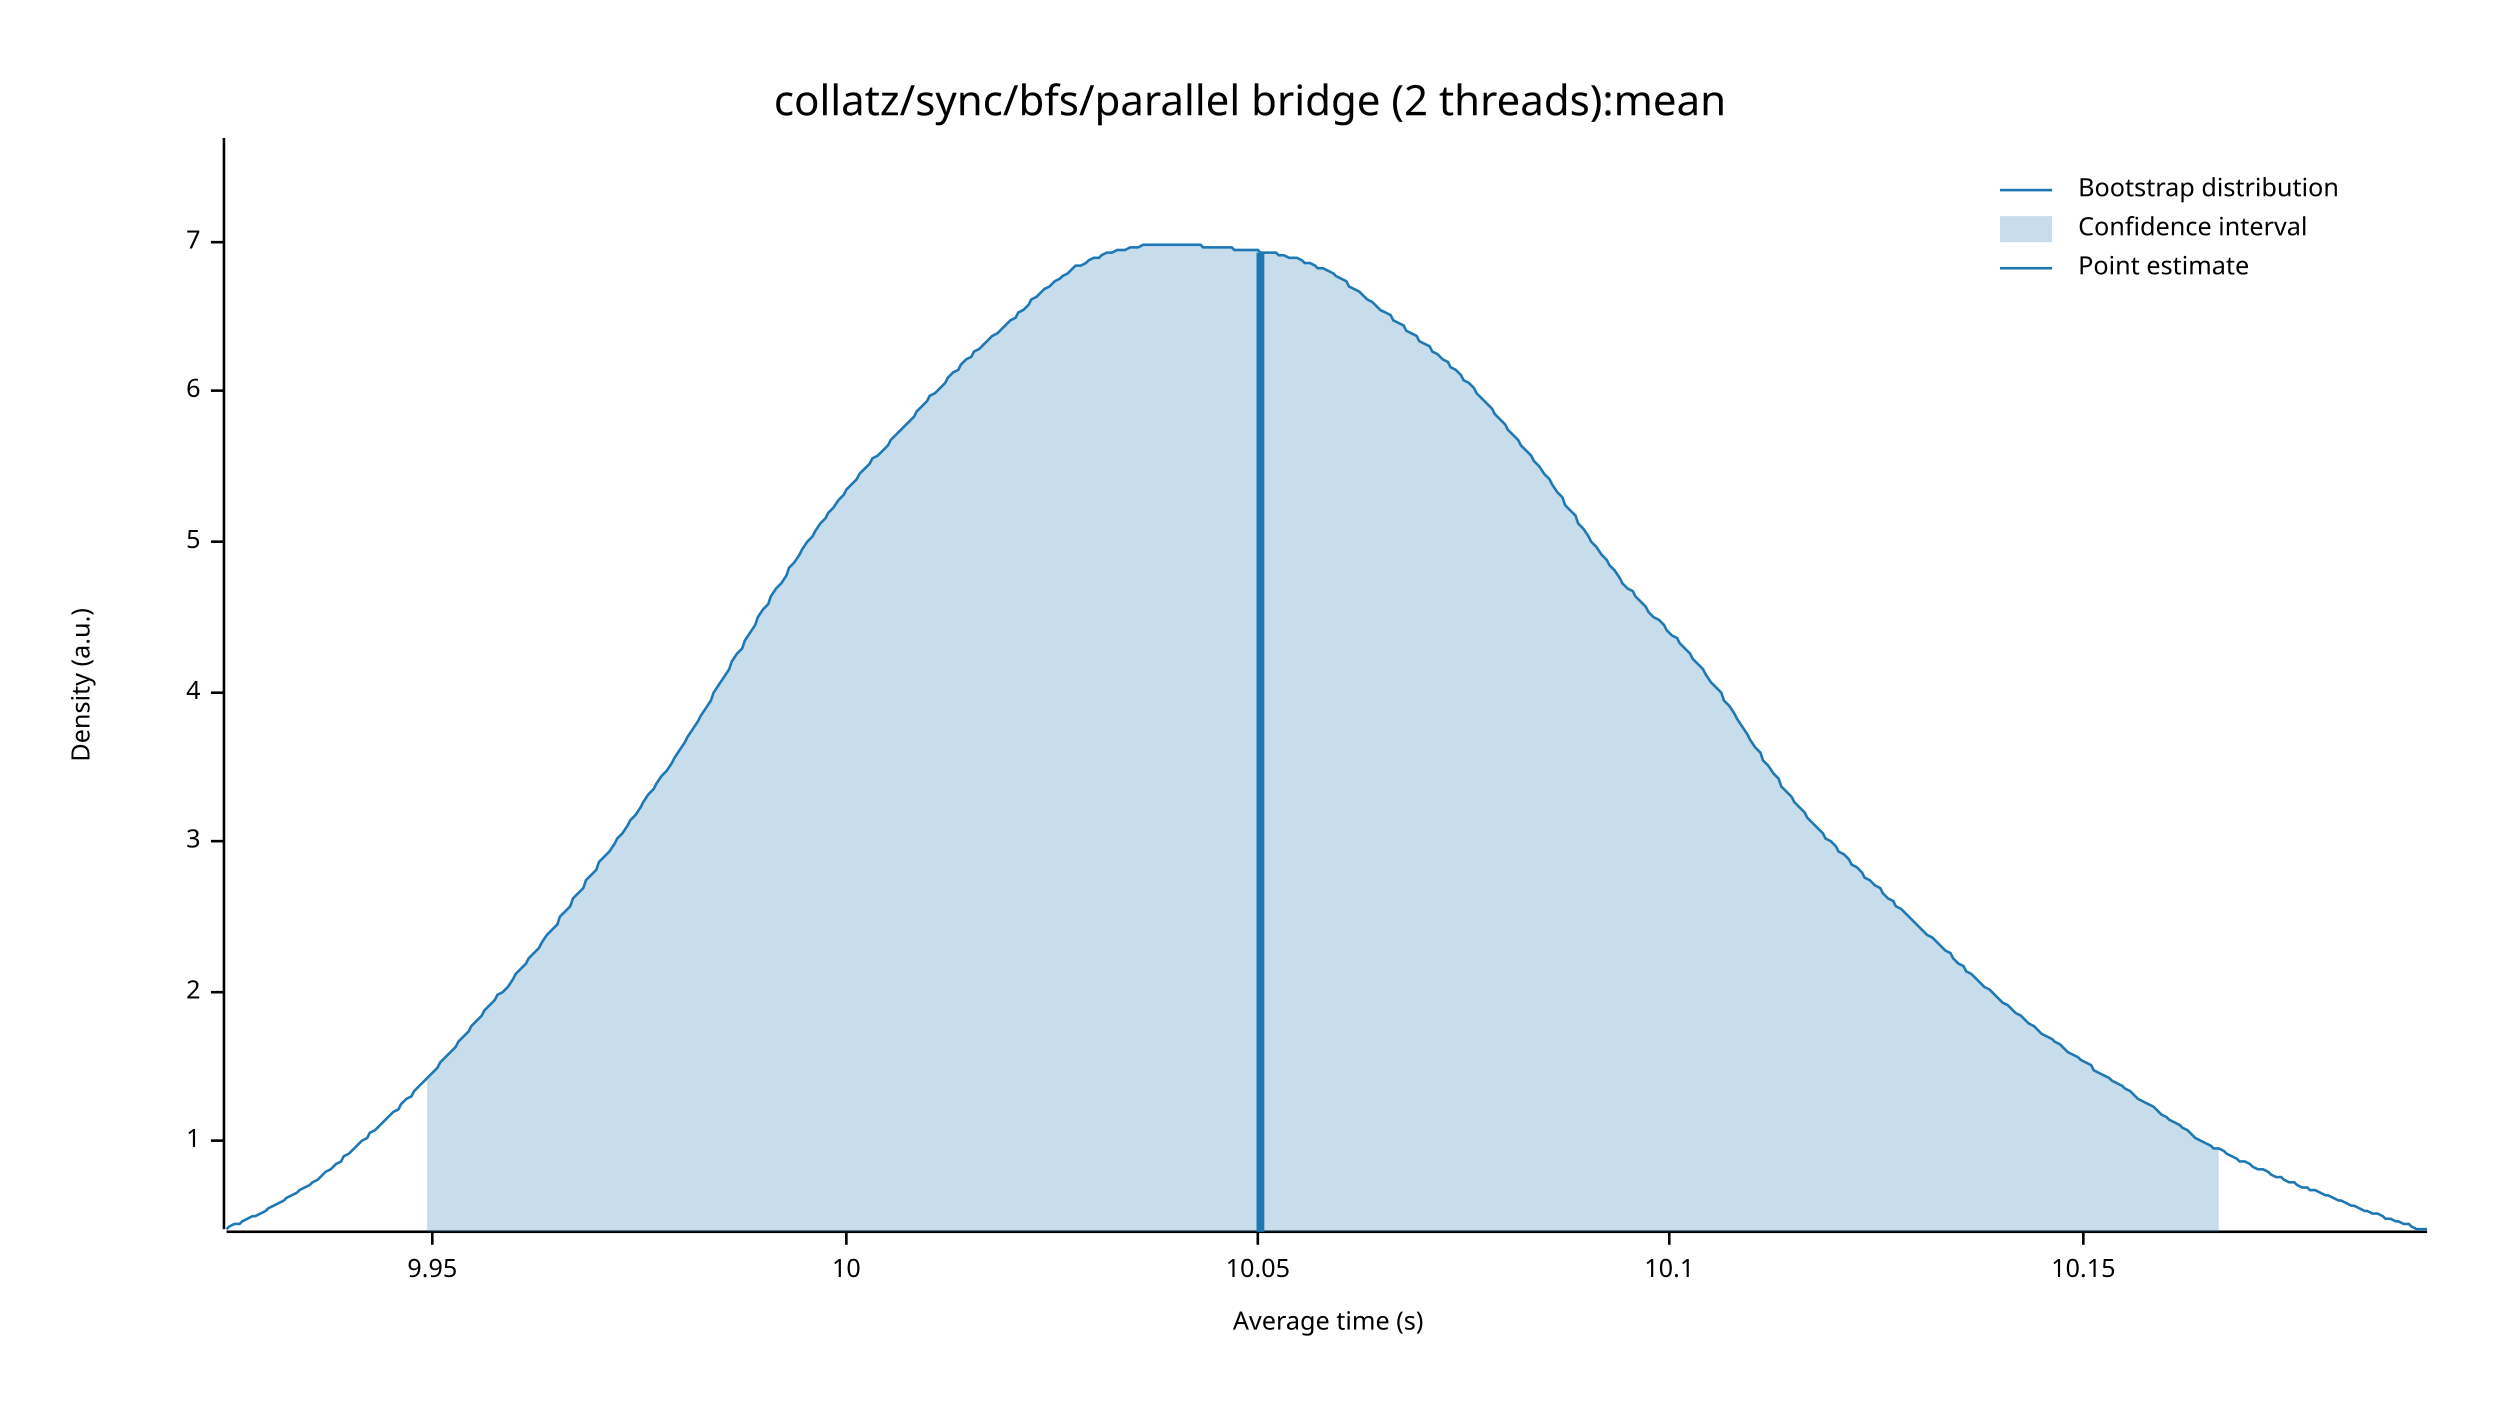
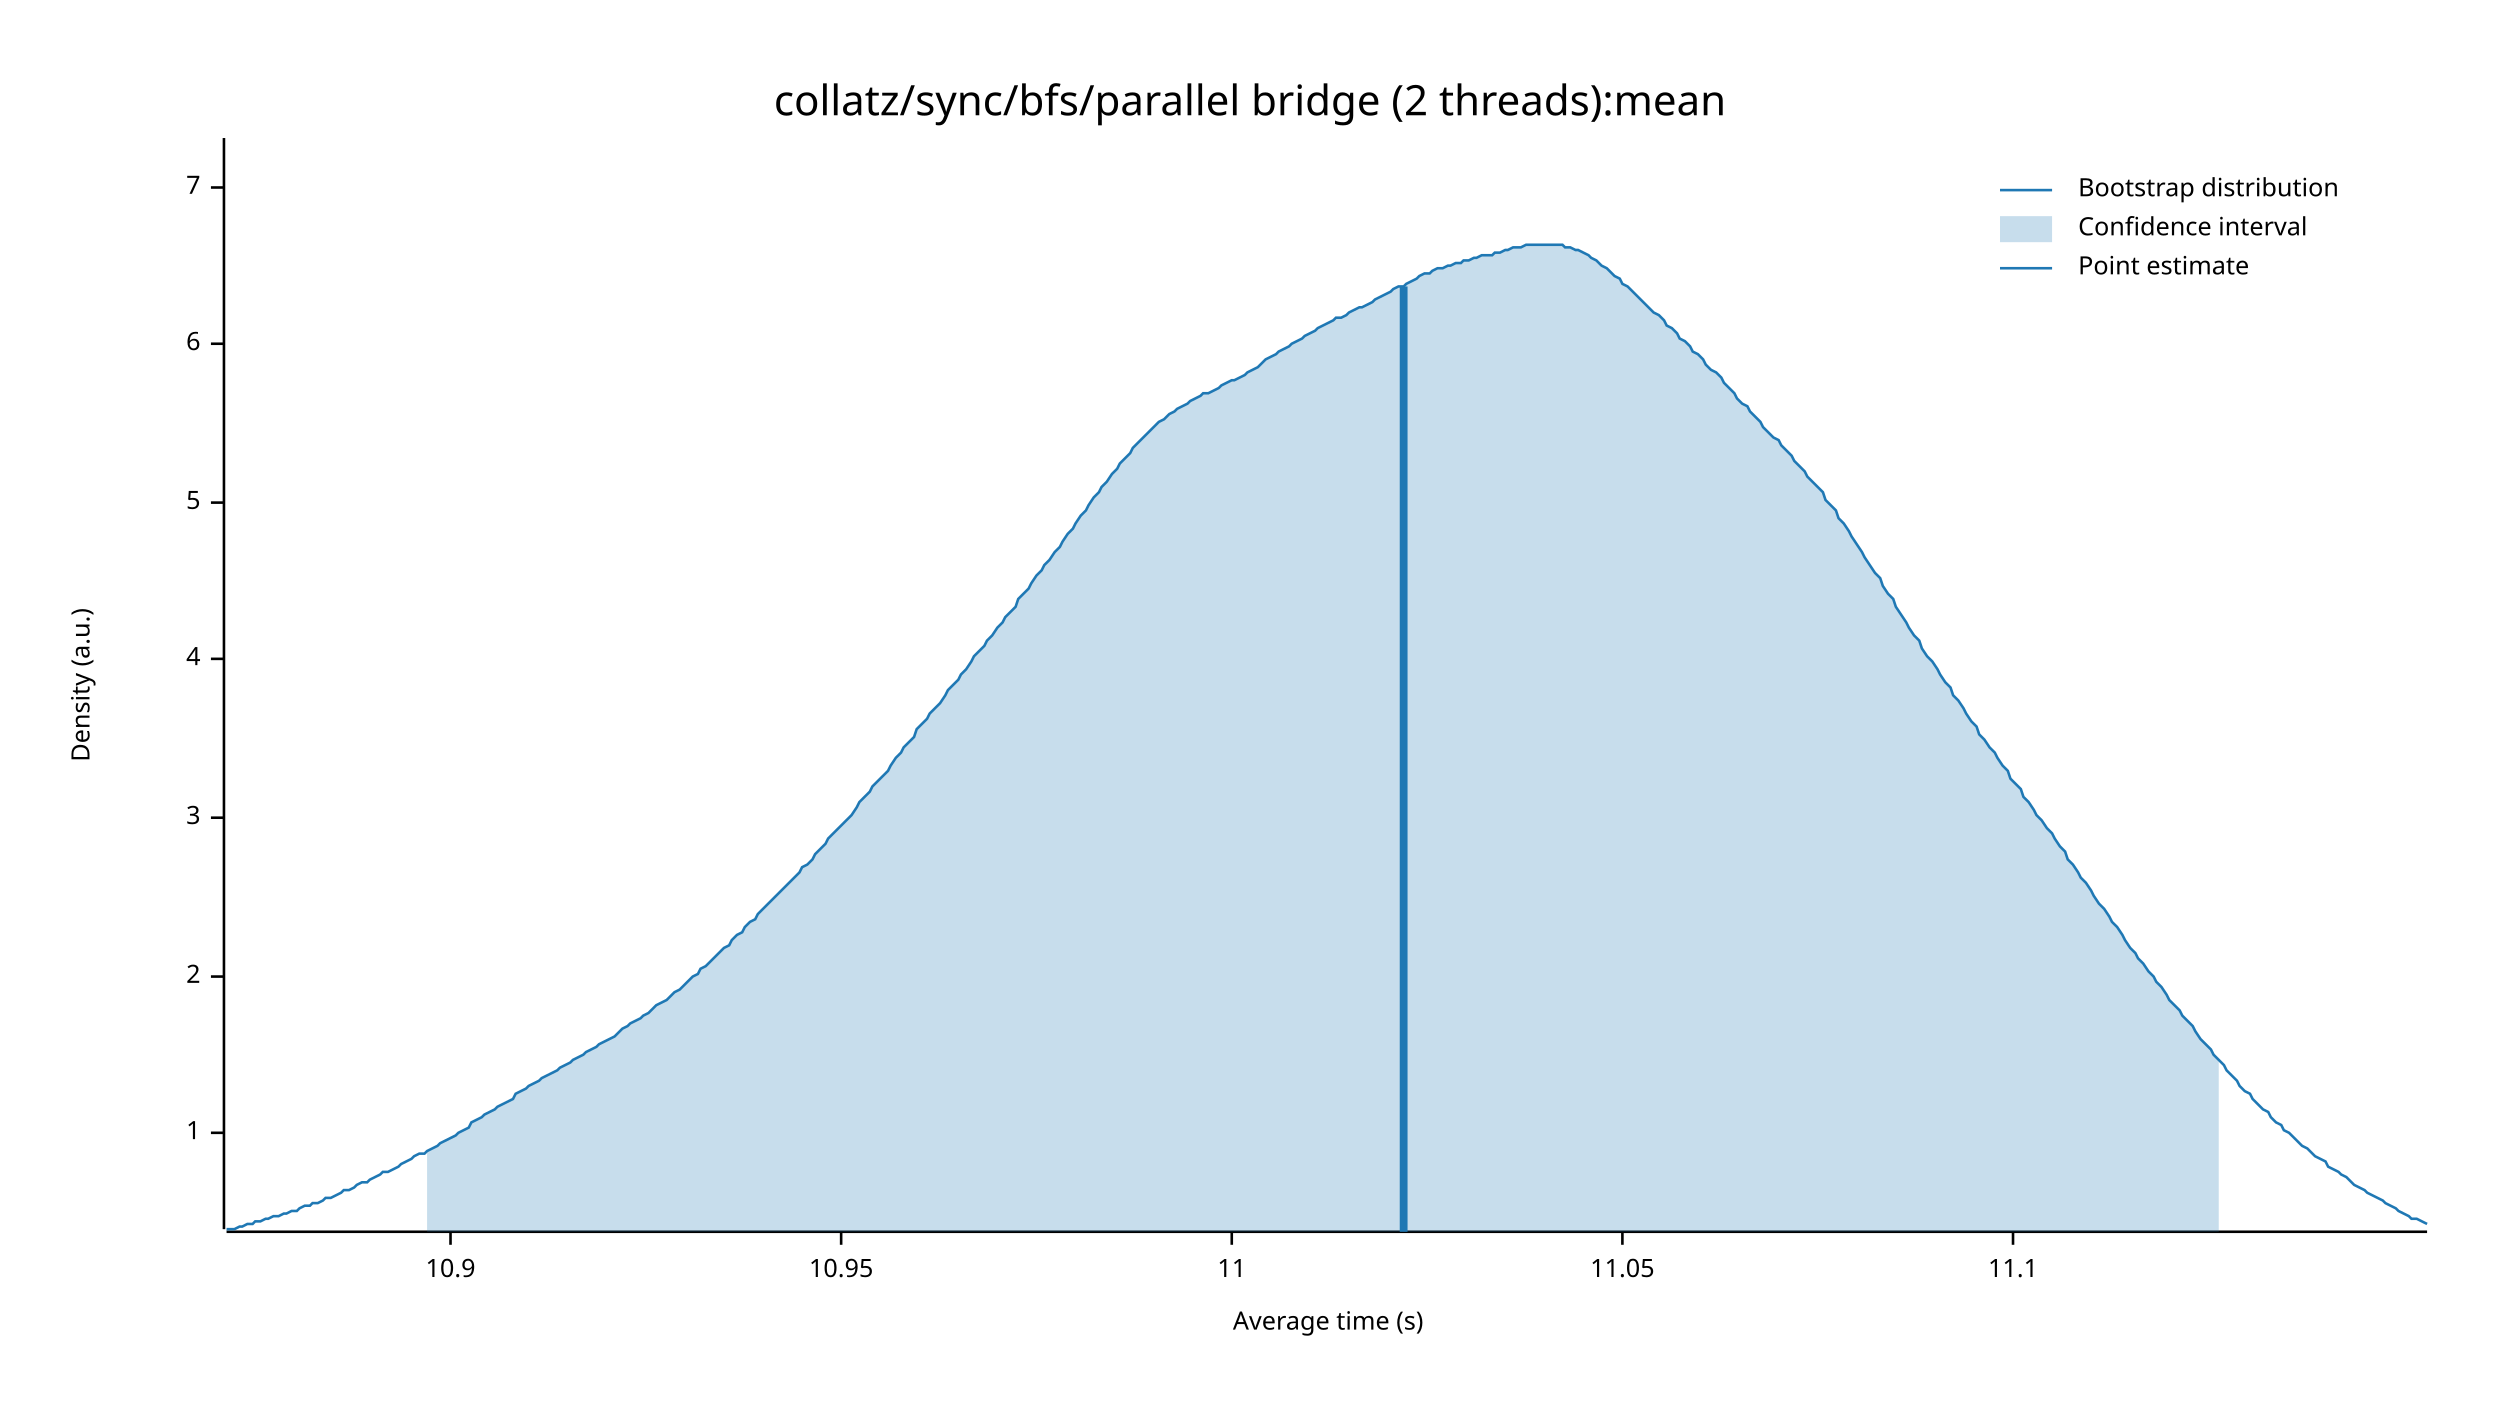
<svg xmlns="http://www.w3.org/2000/svg" width="960" height="540" viewBox="0 0 960 540">
  <text x="480" y="32" dy="0.76em" text-anchor="middle" font-family="sans-serif" font-size="16.129" opacity="1" fill="#000000">
collatz/sync/bfs/parallel bridge (2 threads):mean
</text>
  <text x="27" y="263" dy="0.76em" text-anchor="middle" font-family="sans-serif" font-size="9.677" opacity="1" fill="#000000" transform="rotate(270, 27, 263)">
Density (a.u.)
</text>
  <text x="510" y="513" dy="-0.5ex" text-anchor="middle" font-family="sans-serif" font-size="9.677" opacity="1" fill="#000000">
Average time (s)
</text>
  <polyline fill="none" opacity="1" stroke="#000000" stroke-width="1" points="86,53 86,472 " />
-   <text x="77" y="438" dy="0.5ex" text-anchor="end" font-family="sans-serif" font-size="9.677" opacity="1" fill="#000000">
+   <text x="77" y="435" dy="0.5ex" text-anchor="end" font-family="sans-serif" font-size="9.677" opacity="1" fill="#000000">
1
</text>
-   <polyline fill="none" opacity="1" stroke="#000000" stroke-width="1" points="81,438 86,438 " />
-   <text x="77" y="381" dy="0.5ex" text-anchor="end" font-family="sans-serif" font-size="9.677" opacity="1" fill="#000000">
+   <polyline fill="none" opacity="1" stroke="#000000" stroke-width="1" points="81,435 86,435 " />
+   <text x="77" y="375" dy="0.5ex" text-anchor="end" font-family="sans-serif" font-size="9.677" opacity="1" fill="#000000">
2
</text>
-   <polyline fill="none" opacity="1" stroke="#000000" stroke-width="1" points="81,381 86,381 " />
-   <text x="77" y="323" dy="0.5ex" text-anchor="end" font-family="sans-serif" font-size="9.677" opacity="1" fill="#000000">
+   <polyline fill="none" opacity="1" stroke="#000000" stroke-width="1" points="81,375 86,375 " />
+   <text x="77" y="314" dy="0.5ex" text-anchor="end" font-family="sans-serif" font-size="9.677" opacity="1" fill="#000000">
3
</text>
-   <polyline fill="none" opacity="1" stroke="#000000" stroke-width="1" points="81,323 86,323 " />
-   <text x="77" y="266" dy="0.5ex" text-anchor="end" font-family="sans-serif" font-size="9.677" opacity="1" fill="#000000">
+   <polyline fill="none" opacity="1" stroke="#000000" stroke-width="1" points="81,314 86,314 " />
+   <text x="77" y="253" dy="0.5ex" text-anchor="end" font-family="sans-serif" font-size="9.677" opacity="1" fill="#000000">
4
</text>
-   <polyline fill="none" opacity="1" stroke="#000000" stroke-width="1" points="81,266 86,266 " />
-   <text x="77" y="208" dy="0.5ex" text-anchor="end" font-family="sans-serif" font-size="9.677" opacity="1" fill="#000000">
+   <polyline fill="none" opacity="1" stroke="#000000" stroke-width="1" points="81,253 86,253 " />
+   <text x="77" y="193" dy="0.5ex" text-anchor="end" font-family="sans-serif" font-size="9.677" opacity="1" fill="#000000">
5
</text>
-   <polyline fill="none" opacity="1" stroke="#000000" stroke-width="1" points="81,208 86,208 " />
-   <text x="77" y="150" dy="0.5ex" text-anchor="end" font-family="sans-serif" font-size="9.677" opacity="1" fill="#000000">
+   <polyline fill="none" opacity="1" stroke="#000000" stroke-width="1" points="81,193 86,193 " />
+   <text x="77" y="132" dy="0.5ex" text-anchor="end" font-family="sans-serif" font-size="9.677" opacity="1" fill="#000000">
6
</text>
-   <polyline fill="none" opacity="1" stroke="#000000" stroke-width="1" points="81,150 86,150 " />
-   <text x="77" y="93" dy="0.5ex" text-anchor="end" font-family="sans-serif" font-size="9.677" opacity="1" fill="#000000">
+   <polyline fill="none" opacity="1" stroke="#000000" stroke-width="1" points="81,132 86,132 " />
+   <text x="77" y="72" dy="0.5ex" text-anchor="end" font-family="sans-serif" font-size="9.677" opacity="1" fill="#000000">
7
</text>
-   <polyline fill="none" opacity="1" stroke="#000000" stroke-width="1" points="81,93 86,93 " />
+   <polyline fill="none" opacity="1" stroke="#000000" stroke-width="1" points="81,72 86,72 " />
  <polyline fill="none" opacity="1" stroke="#000000" stroke-width="1" points="87,473 932,473 " />
-   <text x="166" y="483" dy="0.76em" text-anchor="middle" font-family="sans-serif" font-size="9.677" opacity="1" fill="#000000">
- 9.95
+   <text x="173" y="483" dy="0.76em" text-anchor="middle" font-family="sans-serif" font-size="9.677" opacity="1" fill="#000000">
+ 10.9
</text>
-   <polyline fill="none" opacity="1" stroke="#000000" stroke-width="1" points="166,473 166,478 " />
-   <text x="325" y="483" dy="0.76em" text-anchor="middle" font-family="sans-serif" font-size="9.677" opacity="1" fill="#000000">
- 10
+   <polyline fill="none" opacity="1" stroke="#000000" stroke-width="1" points="173,473 173,478 " />
+   <text x="323" y="483" dy="0.76em" text-anchor="middle" font-family="sans-serif" font-size="9.677" opacity="1" fill="#000000">
+ 10.95
</text>
-   <polyline fill="none" opacity="1" stroke="#000000" stroke-width="1" points="325,473 325,478 " />
-   <text x="483" y="483" dy="0.76em" text-anchor="middle" font-family="sans-serif" font-size="9.677" opacity="1" fill="#000000">
- 10.05
+   <polyline fill="none" opacity="1" stroke="#000000" stroke-width="1" points="323,473 323,478 " />
+   <text x="473" y="483" dy="0.76em" text-anchor="middle" font-family="sans-serif" font-size="9.677" opacity="1" fill="#000000">
+ 11
</text>
-   <polyline fill="none" opacity="1" stroke="#000000" stroke-width="1" points="483,473 483,478 " />
-   <text x="641" y="483" dy="0.76em" text-anchor="middle" font-family="sans-serif" font-size="9.677" opacity="1" fill="#000000">
- 10.1
+   <polyline fill="none" opacity="1" stroke="#000000" stroke-width="1" points="473,473 473,478 " />
+   <text x="623" y="483" dy="0.76em" text-anchor="middle" font-family="sans-serif" font-size="9.677" opacity="1" fill="#000000">
+ 11.05
</text>
-   <polyline fill="none" opacity="1" stroke="#000000" stroke-width="1" points="641,473 641,478 " />
-   <text x="800" y="483" dy="0.76em" text-anchor="middle" font-family="sans-serif" font-size="9.677" opacity="1" fill="#000000">
- 10.15
+   <polyline fill="none" opacity="1" stroke="#000000" stroke-width="1" points="623,473 623,478 " />
+   <text x="773" y="483" dy="0.76em" text-anchor="middle" font-family="sans-serif" font-size="9.677" opacity="1" fill="#000000">
+ 11.1
</text>
-   <polyline fill="none" opacity="1" stroke="#000000" stroke-width="1" points="800,473 800,478 " />
-   <polyline fill="none" opacity="1" stroke="#1F78B4" stroke-width="1" points="87,472 88,471 90,470 92,470 93,469 95,468 97,467 98,467 100,466 102,465 103,464 105,463 107,462 109,461 110,460 112,459 114,458 115,457 117,456 119,455 120,454 122,453 124,451 125,450 127,449 129,447 131,446 132,444 134,443 136,441 137,440 139,438 141,437 142,435 144,434 146,432 147,431 149,429 151,427 153,426 154,424 156,422 158,421 159,419 161,417 163,415 164,414 166,412 168,410 169,408 171,406 173,404 175,402 176,400 178,398 180,396 181,394 183,392 185,390 186,388 188,386 190,384 191,382 193,381 195,379 197,376 198,374 200,372 202,370 203,368 205,366 207,364 208,362 210,359 212,357 214,355 215,352 217,350 219,348 220,345 222,343 224,341 225,338 227,336 229,334 230,331 232,329 234,327 236,324 237,322 239,320 241,317 242,315 244,313 246,310 247,308 249,305 251,303 252,301 254,298 256,296 258,293 259,291 261,288 263,285 264,283 266,280 268,277 269,275 271,272 273,269 274,266 276,263 278,260 280,257 281,254 283,251 285,249 286,246 288,243 290,240 291,237 293,234 295,232 296,229 298,226 300,224 302,221 303,218 305,216 307,213 308,211 310,208 312,206 313,204 315,201 317,199 318,197 320,195 322,192 324,190 325,188 327,186 329,184 330,182 332,180 334,178 335,176 337,175 339,173 341,171 342,169 344,167 346,165 347,164 349,162 351,160 352,158 354,156 356,154 357,152 359,151 361,149 363,147 364,145 366,143 368,142 369,140 371,138 373,137 374,135 376,134 378,132 379,131 381,129 383,128 385,126 386,125 388,123 390,122 391,120 393,119 395,117 396,115 398,114 400,112 401,111 403,110 405,108 407,107 408,106 410,105 412,103 413,102 415,102 417,101 418,100 420,99 422,99 423,98 425,97 427,97 429,96 430,96 432,96 434,95 435,95 437,95 439,94 440,94 442,94 444,94 445,94 447,94 449,94 451,94 452,94 454,94 456,94 457,94 459,94 461,94 462,95 464,95 466,95 468,95 469,95 471,95 473,95 474,96 476,96 478,96 479,96 481,96 483,96 484,97 486,97 488,97 490,97 491,98 493,98 495,99 496,99 498,99 500,100 501,101 503,101 505,102 506,103 508,103 510,104 512,105 513,106 515,107 517,108 518,110 520,111 522,112 523,113 525,115 527,116 528,117 530,119 532,120 534,121 535,123 537,124 539,125 540,127 542,128 544,129 545,131 547,132 549,133 550,135 552,136 554,138 556,139 557,141 559,142 561,144 562,146 564,147 566,149 567,151 569,153 571,155 573,157 574,159 576,161 578,163 579,165 581,167 583,169 584,171 586,173 588,175 589,177 591,179 593,182 595,184 596,186 598,189 600,191 601,194 603,196 605,198 606,201 608,203 610,206 611,208 613,210 615,213 617,215 618,217 620,219 622,222 623,224 625,226 627,227 628,229 630,231 632,233 633,235 635,237 637,238 639,240 640,242 642,244 644,245 645,247 647,249 649,251 650,253 652,255 654,257 655,259 657,262 659,264 661,266 662,269 664,271 666,274 667,276 669,279 671,282 672,284 674,287 676,289 677,292 679,294 681,297 683,299 684,302 686,304 688,306 689,308 691,310 693,312 694,314 696,316 698,318 700,320 701,322 703,323 705,325 706,327 708,328 710,330 711,332 713,333 715,335 716,337 718,338 720,340 722,341 723,343 725,345 727,346 728,348 730,349 732,351 733,352 735,354 737,356 738,357 740,359 742,360 744,362 745,363 747,365 749,366 750,368 752,370 754,371 755,373 757,374 759,376 760,377 762,379 764,380 766,382 767,383 769,385 771,386 772,387 774,389 776,390 777,391 779,393 781,394 782,395 784,397 786,398 788,399 789,400 791,401 793,403 794,404 796,405 798,406 799,407 801,408 803,409 804,411 806,412 808,413 810,414 811,415 813,416 815,417 816,418 818,419 820,421 821,422 823,423 825,424 827,425 828,426 830,428 832,429 833,430 835,431 837,432 838,433 840,434 842,436 843,437 845,438 847,439 849,440 850,441 852,441 854,442 855,443 857,444 859,445 860,446 862,446 864,447 865,448 867,449 869,449 871,450 872,451 874,452 876,452 877,453 879,454 881,454 882,455 884,456 886,456 887,457 889,457 891,458 893,459 894,459 896,460 898,461 899,461 901,462 903,463 904,463 906,464 908,465 909,465 911,466 913,466 915,467 916,468 918,468 920,469 921,469 923,470 925,470 926,471 928,472 930,472 932,472 " />
-   <polygon opacity="0.25" fill="#1F78B4" points="164,414 166,412 168,410 169,408 171,406 173,404 175,402 176,400 178,398 180,396 181,394 183,392 185,390 186,388 188,386 190,384 191,382 193,381 195,379 197,376 198,374 200,372 202,370 203,368 205,366 207,364 208,362 210,359 212,357 214,355 215,352 217,350 219,348 220,345 222,343 224,341 225,338 227,336 229,334 230,331 232,329 234,327 236,324 237,322 239,320 241,317 242,315 244,313 246,310 247,308 249,305 251,303 252,301 254,298 256,296 258,293 259,291 261,288 263,285 264,283 266,280 268,277 269,275 271,272 273,269 274,266 276,263 278,260 280,257 281,254 283,251 285,249 286,246 288,243 290,240 291,237 293,234 295,232 296,229 298,226 300,224 302,221 303,218 305,216 307,213 308,211 310,208 312,206 313,204 315,201 317,199 318,197 320,195 322,192 324,190 325,188 327,186 329,184 330,182 332,180 334,178 335,176 337,175 339,173 341,171 342,169 344,167 346,165 347,164 349,162 351,160 352,158 354,156 356,154 357,152 359,151 361,149 363,147 364,145 366,143 368,142 369,140 371,138 373,137 374,135 376,134 378,132 379,131 381,129 383,128 385,126 386,125 388,123 390,122 391,120 393,119 395,117 396,115 398,114 400,112 401,111 403,110 405,108 407,107 408,106 410,105 412,103 413,102 415,102 417,101 418,100 420,99 422,99 423,98 425,97 427,97 429,96 430,96 432,96 434,95 435,95 437,95 439,94 440,94 442,94 444,94 445,94 447,94 449,94 451,94 452,94 454,94 456,94 457,94 459,94 461,94 462,95 464,95 466,95 468,95 469,95 471,95 473,95 474,96 476,96 478,96 479,96 481,96 483,96 484,97 486,97 488,97 490,97 491,98 493,98 495,99 496,99 498,99 500,100 501,101 503,101 505,102 506,103 508,103 510,104 512,105 513,106 515,107 517,108 518,110 520,111 522,112 523,113 525,115 527,116 528,117 530,119 532,120 534,121 535,123 537,124 539,125 540,127 542,128 544,129 545,131 547,132 549,133 550,135 552,136 554,138 556,139 557,141 559,142 561,144 562,146 564,147 566,149 567,151 569,153 571,155 573,157 574,159 576,161 578,163 579,165 581,167 583,169 584,171 586,173 588,175 589,177 591,179 593,182 595,184 596,186 598,189 600,191 601,194 603,196 605,198 606,201 608,203 610,206 611,208 613,210 615,213 617,215 618,217 620,219 622,222 623,224 625,226 627,227 628,229 630,231 632,233 633,235 635,237 637,238 639,240 640,242 642,244 644,245 645,247 647,249 649,251 650,253 652,255 654,257 655,259 657,262 659,264 661,266 662,269 664,271 666,274 667,276 669,279 671,282 672,284 674,287 676,289 677,292 679,294 681,297 683,299 684,302 686,304 688,306 689,308 691,310 693,312 694,314 696,316 698,318 700,320 701,322 703,323 705,325 706,327 708,328 710,330 711,332 713,333 715,335 716,337 718,338 720,340 722,341 723,343 725,345 727,346 728,348 730,349 732,351 733,352 735,354 737,356 738,357 740,359 742,360 744,362 745,363 747,365 749,366 750,368 752,370 754,371 755,373 757,374 759,376 760,377 762,379 764,380 766,382 767,383 769,385 771,386 772,387 774,389 776,390 777,391 779,393 781,394 782,395 784,397 786,398 788,399 789,400 791,401 793,403 794,404 796,405 798,406 799,407 801,408 803,409 804,411 806,412 808,413 810,414 811,415 813,416 815,417 816,418 818,419 820,421 821,422 823,423 825,424 827,425 828,426 830,428 832,429 833,430 835,431 837,432 838,433 840,434 842,436 843,437 845,438 847,439 849,440 850,441 852,441 852,473 164,473 " />
-   <polyline fill="none" opacity="1" stroke="#1F78B4" stroke-width="3" points="484,473 484,97 " />
+   <polyline fill="none" opacity="1" stroke="#000000" stroke-width="1" points="773,473 773,478 " />
+   <polyline fill="none" opacity="1" stroke="#1F78B4" stroke-width="1" points="87,472 88,472 90,472 92,471 93,471 95,470 97,470 98,469 100,469 102,468 103,468 105,467 107,467 109,466 110,466 112,465 114,465 115,464 117,463 119,463 120,462 122,462 124,461 125,460 127,460 129,459 131,458 132,457 134,457 136,456 137,455 139,454 141,454 142,453 144,452 146,451 147,450 149,450 151,449 153,448 154,447 156,446 158,445 159,444 161,443 163,443 164,442 166,441 168,440 169,439 171,438 173,437 175,436 176,435 178,434 180,433 181,431 183,430 185,429 186,428 188,427 190,426 191,425 193,424 195,423 197,422 198,420 200,419 202,418 203,417 205,416 207,415 208,414 210,413 212,412 214,411 215,410 217,409 219,408 220,407 222,406 224,405 225,404 227,403 229,402 230,401 232,400 234,399 236,398 237,397 239,395 241,394 242,393 244,392 246,391 247,390 249,389 251,387 252,386 254,385 256,384 258,382 259,381 261,380 263,378 264,377 266,375 268,374 269,372 271,371 273,369 274,368 276,366 278,364 280,363 281,361 283,359 285,358 286,356 288,354 290,353 291,351 293,349 295,347 296,346 298,344 300,342 302,340 303,339 305,337 307,335 308,333 310,332 312,330 313,328 315,326 317,324 318,322 320,320 322,318 324,316 325,315 327,313 329,310 330,308 332,306 334,304 335,302 337,300 339,298 341,296 342,294 344,291 346,289 347,287 349,285 351,283 352,280 354,278 356,276 357,274 359,272 361,270 363,267 364,265 366,263 368,261 369,259 371,257 373,254 374,252 376,250 378,248 379,246 381,244 383,241 385,239 386,237 388,235 390,233 391,230 393,228 395,226 396,224 398,221 400,219 401,217 403,215 405,212 407,210 408,208 410,205 412,203 413,201 415,198 417,196 418,194 420,191 422,189 423,187 425,185 427,182 429,180 430,178 432,176 434,174 435,172 437,170 439,168 440,167 442,165 444,163 445,162 447,161 449,159 451,158 452,157 454,156 456,155 457,154 459,153 461,152 462,151 464,151 466,150 468,149 469,148 471,147 473,146 474,146 476,145 478,144 479,143 481,142 483,141 484,140 486,138 488,137 490,136 491,135 493,134 495,133 496,132 498,131 500,130 501,129 503,128 505,127 506,126 508,125 510,124 512,123 513,122 515,122 517,121 518,120 520,119 522,118 523,118 525,117 527,116 528,115 530,114 532,113 534,112 535,111 537,110 539,110 540,109 542,108 544,107 545,106 547,105 549,105 550,104 552,103 554,103 556,102 557,102 559,101 561,101 562,100 564,100 566,99 567,99 569,98 571,98 573,98 574,97 576,97 578,96 579,96 581,95 583,95 584,95 586,94 588,94 589,94 591,94 593,94 595,94 596,94 598,94 600,94 601,95 603,95 605,96 606,96 608,97 610,98 611,99 613,100 615,102 617,103 618,104 620,106 622,107 623,109 625,110 627,112 628,113 630,115 632,117 633,118 635,120 637,121 639,123 640,125 642,126 644,128 645,130 647,131 649,133 650,135 652,136 654,138 655,140 657,142 659,143 661,145 662,147 664,149 666,151 667,153 669,155 671,156 672,158 674,160 676,162 677,164 679,166 681,168 683,169 684,171 686,173 688,175 689,177 691,179 693,181 694,183 696,185 698,187 700,189 701,192 703,194 705,196 706,199 708,201 710,204 711,206 713,209 715,212 716,214 718,217 720,220 722,222 723,225 725,228 727,230 728,233 730,236 732,239 733,241 735,244 737,246 738,249 740,252 742,254 744,257 745,259 747,262 749,264 750,267 752,269 754,272 755,274 757,277 759,279 760,282 762,284 764,287 766,289 767,291 769,294 771,296 772,299 774,301 776,303 777,306 779,308 781,311 782,313 784,315 786,318 788,320 789,322 791,325 793,327 794,330 796,332 798,335 799,337 801,339 803,342 804,344 806,347 808,349 810,352 811,354 813,356 815,359 816,361 818,364 820,366 821,368 823,370 825,373 827,375 828,377 830,379 832,382 833,384 835,386 837,388 838,390 840,392 842,394 843,396 845,399 847,401 849,403 850,405 852,407 854,409 855,411 857,413 859,415 860,417 862,419 864,420 865,422 867,424 869,426 871,427 872,429 874,431 876,432 877,434 879,435 881,437 882,438 884,440 886,441 887,442 889,444 891,445 893,446 894,448 896,449 898,450 899,451 901,452 903,454 904,455 906,456 908,457 909,458 911,459 913,460 915,461 916,462 918,463 920,464 921,465 923,466 925,467 926,468 928,468 930,469 932,470 " />
+   <polygon opacity="0.25" fill="#1F78B4" points="164,442 166,441 168,440 169,439 171,438 173,437 175,436 176,435 178,434 180,433 181,431 183,430 185,429 186,428 188,427 190,426 191,425 193,424 195,423 197,422 198,420 200,419 202,418 203,417 205,416 207,415 208,414 210,413 212,412 214,411 215,410 217,409 219,408 220,407 222,406 224,405 225,404 227,403 229,402 230,401 232,400 234,399 236,398 237,397 239,395 241,394 242,393 244,392 246,391 247,390 249,389 251,387 252,386 254,385 256,384 258,382 259,381 261,380 263,378 264,377 266,375 268,374 269,372 271,371 273,369 274,368 276,366 278,364 280,363 281,361 283,359 285,358 286,356 288,354 290,353 291,351 293,349 295,347 296,346 298,344 300,342 302,340 303,339 305,337 307,335 308,333 310,332 312,330 313,328 315,326 317,324 318,322 320,320 322,318 324,316 325,315 327,313 329,310 330,308 332,306 334,304 335,302 337,300 339,298 341,296 342,294 344,291 346,289 347,287 349,285 351,283 352,280 354,278 356,276 357,274 359,272 361,270 363,267 364,265 366,263 368,261 369,259 371,257 373,254 374,252 376,250 378,248 379,246 381,244 383,241 385,239 386,237 388,235 390,233 391,230 393,228 395,226 396,224 398,221 400,219 401,217 403,215 405,212 407,210 408,208 410,205 412,203 413,201 415,198 417,196 418,194 420,191 422,189 423,187 425,185 427,182 429,180 430,178 432,176 434,174 435,172 437,170 439,168 440,167 442,165 444,163 445,162 447,161 449,159 451,158 452,157 454,156 456,155 457,154 459,153 461,152 462,151 464,151 466,150 468,149 469,148 471,147 473,146 474,146 476,145 478,144 479,143 481,142 483,141 484,140 486,138 488,137 490,136 491,135 493,134 495,133 496,132 498,131 500,130 501,129 503,128 505,127 506,126 508,125 510,124 512,123 513,122 515,122 517,121 518,120 520,119 522,118 523,118 525,117 527,116 528,115 530,114 532,113 534,112 535,111 537,110 539,110 540,109 542,108 544,107 545,106 547,105 549,105 550,104 552,103 554,103 556,102 557,102 559,101 561,101 562,100 564,100 566,99 567,99 569,98 571,98 573,98 574,97 576,97 578,96 579,96 581,95 583,95 584,95 586,94 588,94 589,94 591,94 593,94 595,94 596,94 598,94 600,94 601,95 603,95 605,96 606,96 608,97 610,98 611,99 613,100 615,102 617,103 618,104 620,106 622,107 623,109 625,110 627,112 628,113 630,115 632,117 633,118 635,120 637,121 639,123 640,125 642,126 644,128 645,130 647,131 649,133 650,135 652,136 654,138 655,140 657,142 659,143 661,145 662,147 664,149 666,151 667,153 669,155 671,156 672,158 674,160 676,162 677,164 679,166 681,168 683,169 684,171 686,173 688,175 689,177 691,179 693,181 694,183 696,185 698,187 700,189 701,192 703,194 705,196 706,199 708,201 710,204 711,206 713,209 715,212 716,214 718,217 720,220 722,222 723,225 725,228 727,230 728,233 730,236 732,239 733,241 735,244 737,246 738,249 740,252 742,254 744,257 745,259 747,262 749,264 750,267 752,269 754,272 755,274 757,277 759,279 760,282 762,284 764,287 766,289 767,291 769,294 771,296 772,299 774,301 776,303 777,306 779,308 781,311 782,313 784,315 786,318 788,320 789,322 791,325 793,327 794,330 796,332 798,335 799,337 801,339 803,342 804,344 806,347 808,349 810,352 811,354 813,356 815,359 816,361 818,364 820,366 821,368 823,370 825,373 827,375 828,377 830,379 832,382 833,384 835,386 837,388 838,390 840,392 842,394 843,396 845,399 847,401 849,403 850,405 852,407 852,473 164,473 " />
+   <polyline fill="none" opacity="1" stroke="#1F78B4" stroke-width="3" points="539,473 539,110 " />
  <text x="798" y="68" dy="0.76em" text-anchor="start" font-family="sans-serif" font-size="9.677" opacity="1" fill="#000000">
Bootstrap distribution
</text>
  <text x="798" y="83" dy="0.76em" text-anchor="start" font-family="sans-serif" font-size="9.677" opacity="1" fill="#000000">
Confidence interval
</text>
  <text x="798" y="98" dy="0.76em" text-anchor="start" font-family="sans-serif" font-size="9.677" opacity="1" fill="#000000">
Point estimate
</text>
  <polyline fill="none" opacity="1" stroke="#1F78B4" stroke-width="1" points="768,73 788,73 " />
  <rect x="768" y="83" width="20" height="10" opacity="0.25" fill="#1F78B4" stroke="none" />
  <polyline fill="none" opacity="1" stroke="#1F78B4" stroke-width="1" points="768,103 788,103 " />
</svg>
